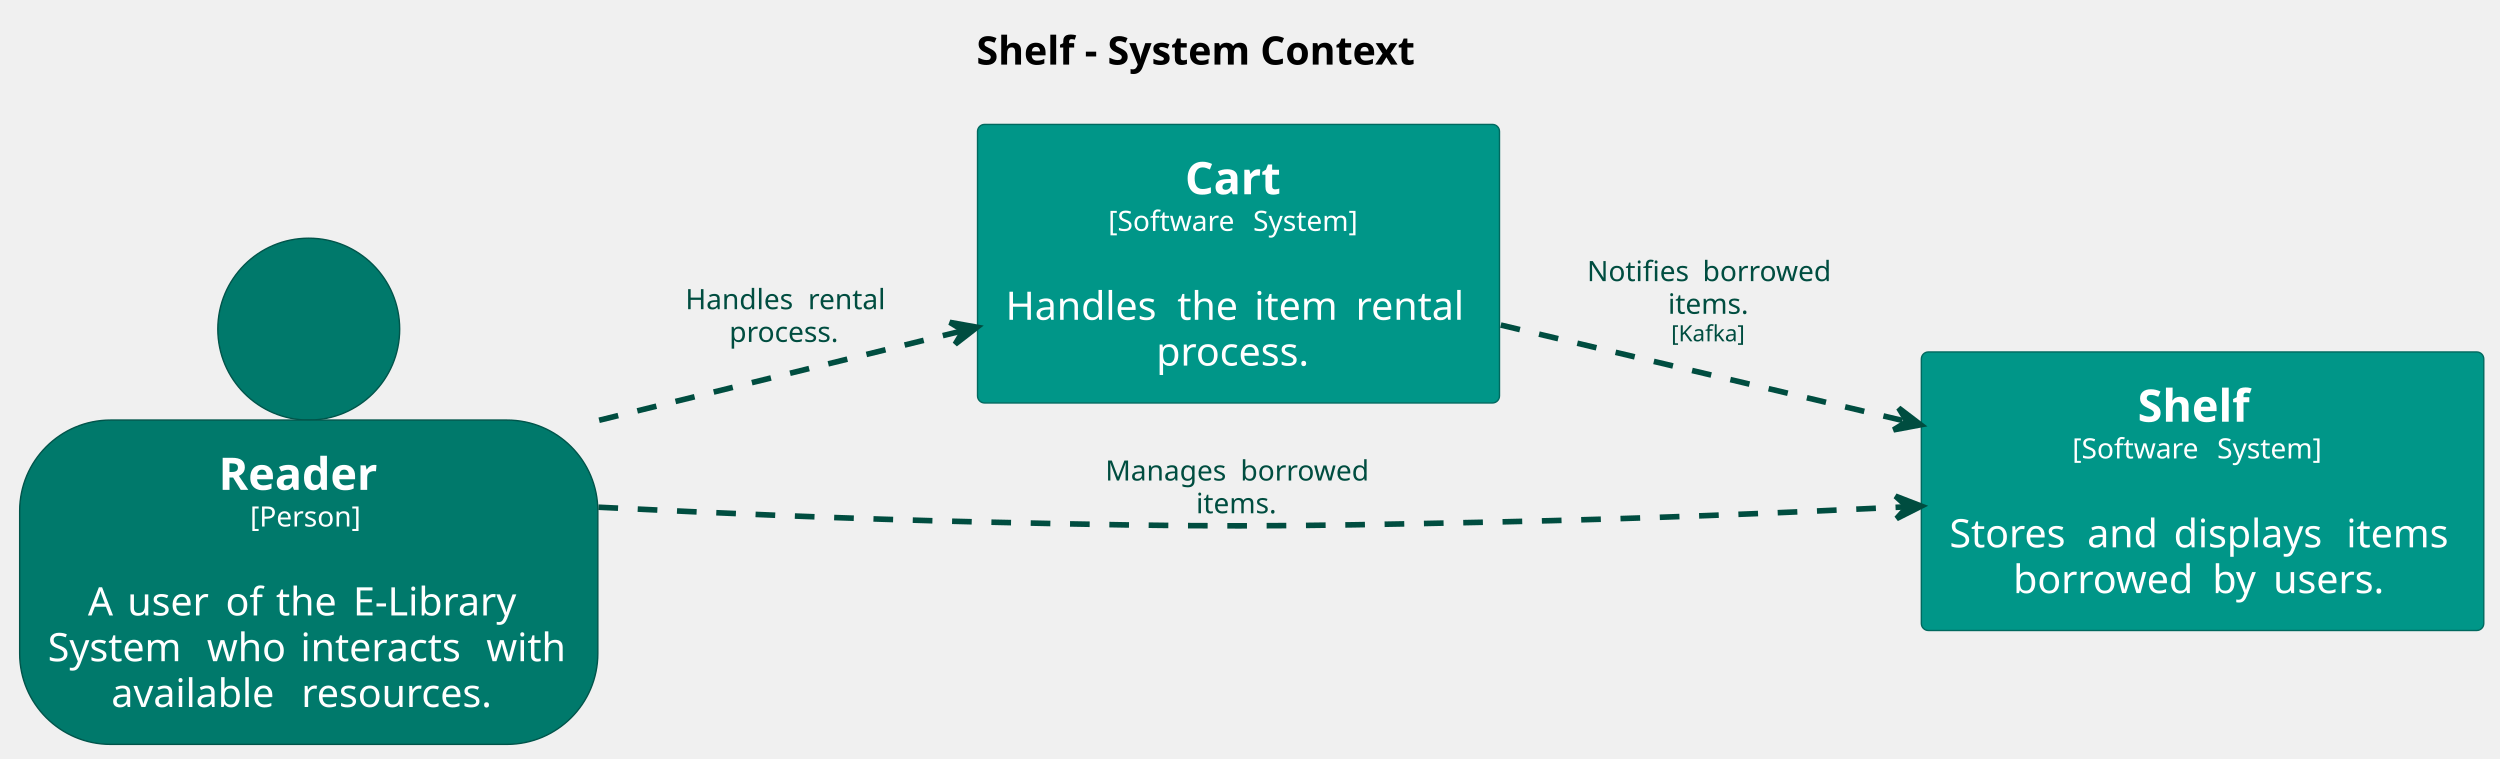
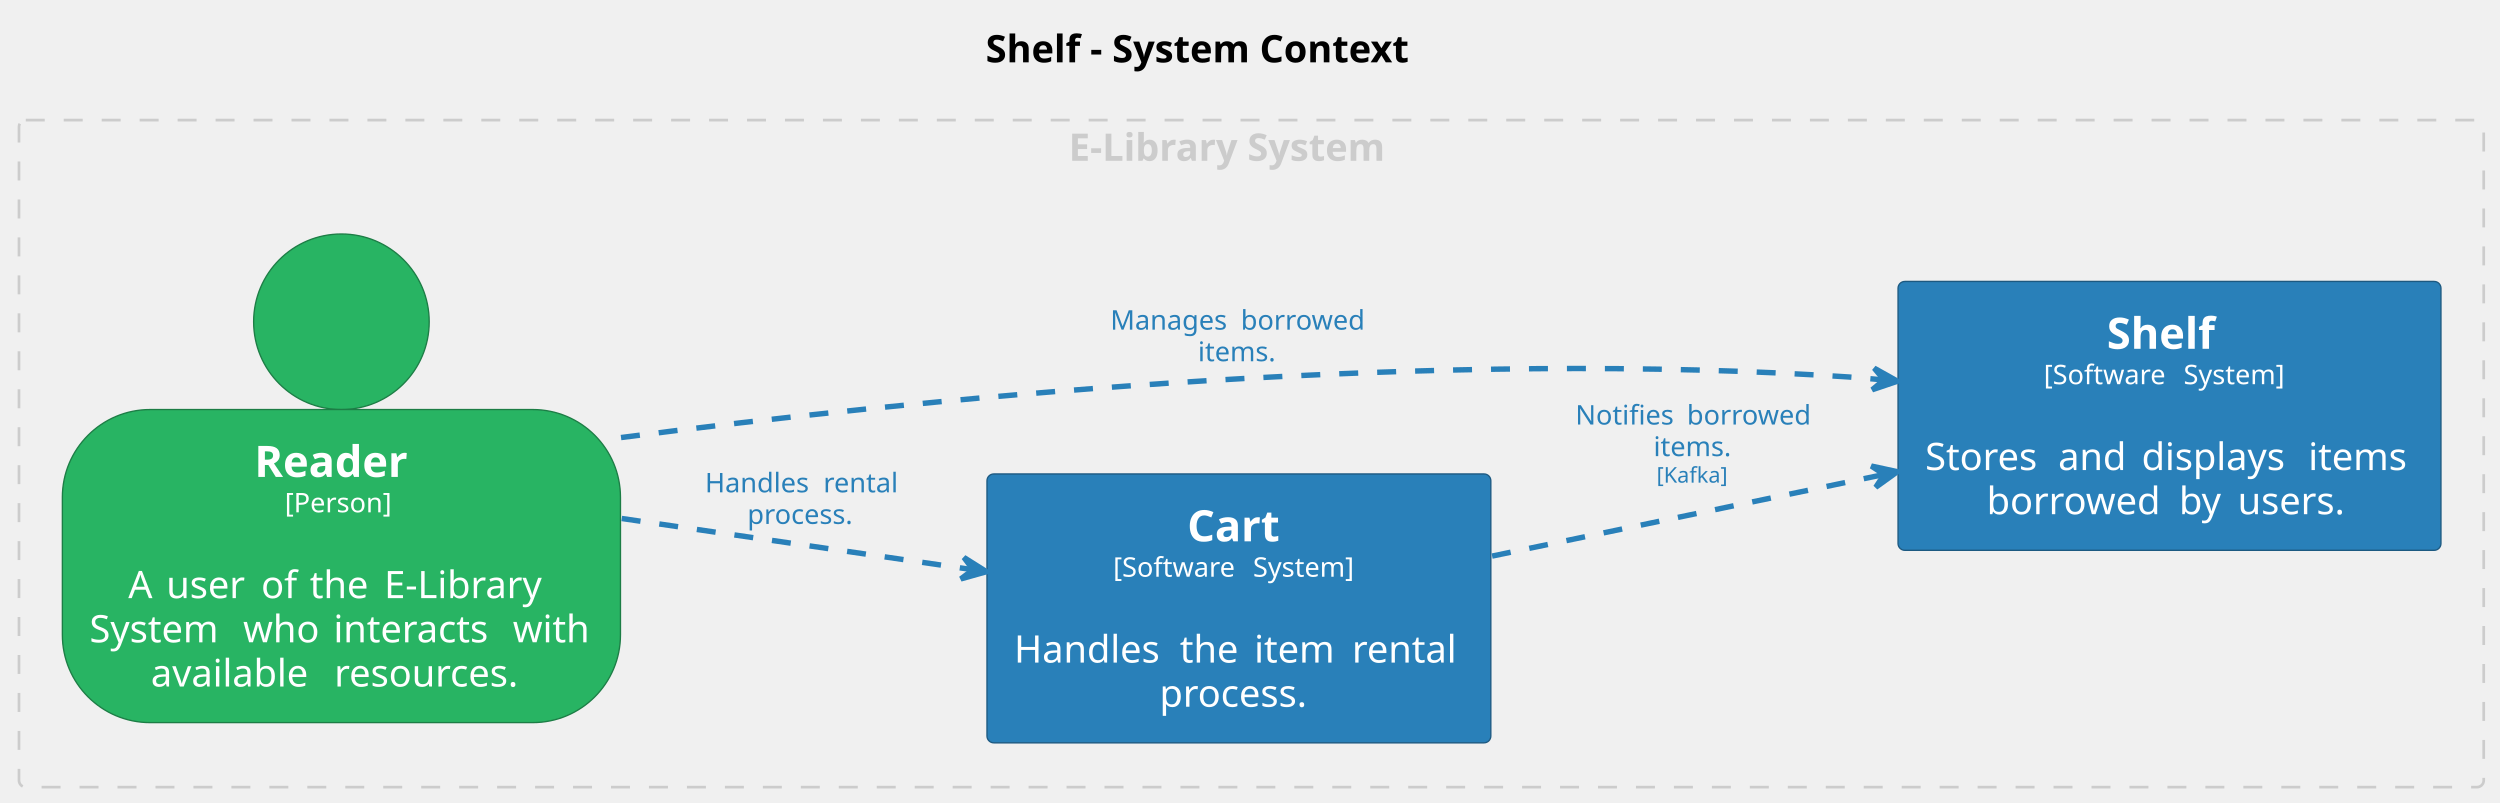
- <svg xmlns="http://www.w3.org/2000/svg" contentStyleType="text/css" height="270px" preserveAspectRatio="none" style="width:890px;height:270px;background:#FFFFFF;" version="1.1" viewBox="0 0 890 270" width="890px" zoomAndPan="magnify">
+ <svg xmlns="http://www.w3.org/2000/svg" contentStyleType="text/css" height="296px" preserveAspectRatio="none" style="width:922px;height:296px;background:#FFFFFF;" version="1.1" viewBox="0 0 922 296" width="922px" zoomAndPan="magnify">
  <defs />
  <g>
-     <text fill="#000000" font-family="sans-serif" font-size="14" font-weight="bold" lengthAdjust="spacing" textLength="180.954" x="347.634" y="22.995">Shelf - System Context</text>
+     <text fill="#000000" font-family="sans-serif" font-size="14" font-weight="bold" lengthAdjust="spacing" textLength="180.954" x="363.523" y="22.995">Shelf - System Context</text>
+     <g id="cluster_group1">
+       <rect fill="none" height="246" rx="2.5" ry="2.5" style="stroke:#CCCCCC;stroke-width:1.0;stroke-dasharray:7.0,7.0;" width="909" x="7" y="44.297" />
+       <text fill="#CCCCCC" font-family="sans-serif" font-size="14" font-weight="bold" lengthAdjust="spacing" textLength="134.689" x="394.156" y="59.292">E-Library System</text>
+     </g>
    <g id="elem_Reader">
-       <ellipse cx="109.914" cy="117.169" fill="#00796B" rx="32.372" ry="32.372" style="stroke:#00544A;stroke-width:0.5;" />
-       <rect fill="#00796B" height="115.453" rx="32.372" ry="32.372" style="stroke:#00544A;stroke-width:0.5;" width="205.828" x="7" y="149.542" />
-       <text fill="#FFFFFF" font-family="sans-serif" font-size="16" font-weight="bold" lengthAdjust="spacing" textLength="64.164" x="77.832" y="174.393">Reader</text>
-       <text fill="#FFFFFF" font-family="sans-serif" font-size="10" lengthAdjust="spacing" textLength="41.763" x="89.033" y="187.449">[Person]</text>
-       <text fill="#FFFFFF" font-family="sans-serif" font-size="14" lengthAdjust="spacing" textLength="4.45" x="107.689" y="202.802"> </text>
-       <text fill="#FFFFFF" font-family="sans-serif" font-size="14" lengthAdjust="spacing" textLength="9.577" x="31.297" y="219.099">A</text>
-       <text fill="#FFFFFF" font-family="sans-serif" font-size="14" lengthAdjust="spacing" textLength="4.45" x="40.874" y="219.099"> </text>
-       <text fill="#FFFFFF" font-family="sans-serif" font-size="14" lengthAdjust="spacing" textLength="30.536" x="45.325" y="219.099">user</text>
-       <text fill="#FFFFFF" font-family="sans-serif" font-size="14" lengthAdjust="spacing" textLength="4.45" x="75.861" y="219.099"> </text>
-       <text fill="#FFFFFF" font-family="sans-serif" font-size="14" lengthAdjust="spacing" textLength="13.494" x="80.311" y="219.099">of</text>
-       <text fill="#FFFFFF" font-family="sans-serif" font-size="14" lengthAdjust="spacing" textLength="4.45" x="93.805" y="219.099"> </text>
-       <text fill="#FFFFFF" font-family="sans-serif" font-size="14" lengthAdjust="spacing" textLength="22.976" x="98.255" y="219.099">the</text>
-       <text fill="#FFFFFF" font-family="sans-serif" font-size="14" lengthAdjust="spacing" textLength="4.45" x="121.231" y="219.099"> </text>
-       <text fill="#FFFFFF" font-family="sans-serif" font-size="14" lengthAdjust="spacing" textLength="62.85" x="125.681" y="219.099">E-Library</text>
-       <text fill="#FFFFFF" font-family="sans-serif" font-size="14" lengthAdjust="spacing" textLength="52.206" x="17" y="235.396">System</text>
-       <text fill="#FFFFFF" font-family="sans-serif" font-size="14" lengthAdjust="spacing" textLength="4.45" x="69.206" y="235.396"> </text>
-       <text fill="#FFFFFF" font-family="sans-serif" font-size="14" lengthAdjust="spacing" textLength="28.889" x="73.656" y="235.396">who</text>
-       <text fill="#FFFFFF" font-family="sans-serif" font-size="14" lengthAdjust="spacing" textLength="4.45" x="102.545" y="235.396"> </text>
-       <text fill="#FFFFFF" font-family="sans-serif" font-size="14" lengthAdjust="spacing" textLength="61.681" x="106.995" y="235.396">interacts</text>
-       <text fill="#FFFFFF" font-family="sans-serif" font-size="14" lengthAdjust="spacing" textLength="4.45" x="168.676" y="235.396"> </text>
-       <text fill="#FFFFFF" font-family="sans-serif" font-size="14" lengthAdjust="spacing" textLength="29.702" x="173.126" y="235.396">with</text>
-       <text fill="#FFFFFF" font-family="sans-serif" font-size="14" lengthAdjust="spacing" textLength="63.191" x="39.637" y="251.693">available</text>
-       <text fill="#FFFFFF" font-family="sans-serif" font-size="14" lengthAdjust="spacing" textLength="4.45" x="102.829" y="251.693"> </text>
-       <text fill="#FFFFFF" font-family="sans-serif" font-size="14" lengthAdjust="spacing" textLength="72.912" x="107.279" y="251.693">resources.</text>
+       <ellipse cx="125.914" cy="118.669" fill="#28B463" rx="32.372" ry="32.372" style="stroke:#1C7D45;stroke-width:0.5;" />
+       <rect fill="#28B463" height="115.453" rx="32.372" ry="32.372" style="stroke:#1C7D45;stroke-width:0.5;" width="205.828" x="23" y="151.042" />
+       <text fill="#FFFFFF" font-family="sans-serif" font-size="16" font-weight="bold" lengthAdjust="spacing" textLength="64.164" x="93.832" y="175.893">Reader</text>
+       <text fill="#FFFFFF" font-family="sans-serif" font-size="10" lengthAdjust="spacing" textLength="41.763" x="105.033" y="188.949">[Person]</text>
+       <text fill="#FFFFFF" font-family="sans-serif" font-size="14" lengthAdjust="spacing" textLength="4.45" x="123.689" y="204.302"> </text>
+       <text fill="#FFFFFF" font-family="sans-serif" font-size="14" lengthAdjust="spacing" textLength="9.577" x="47.297" y="220.599">A</text>
+       <text fill="#FFFFFF" font-family="sans-serif" font-size="14" lengthAdjust="spacing" textLength="4.45" x="56.874" y="220.599"> </text>
+       <text fill="#FFFFFF" font-family="sans-serif" font-size="14" lengthAdjust="spacing" textLength="30.536" x="61.325" y="220.599">user</text>
+       <text fill="#FFFFFF" font-family="sans-serif" font-size="14" lengthAdjust="spacing" textLength="4.45" x="91.861" y="220.599"> </text>
+       <text fill="#FFFFFF" font-family="sans-serif" font-size="14" lengthAdjust="spacing" textLength="13.494" x="96.311" y="220.599">of</text>
+       <text fill="#FFFFFF" font-family="sans-serif" font-size="14" lengthAdjust="spacing" textLength="4.45" x="109.805" y="220.599"> </text>
+       <text fill="#FFFFFF" font-family="sans-serif" font-size="14" lengthAdjust="spacing" textLength="22.976" x="114.255" y="220.599">the</text>
+       <text fill="#FFFFFF" font-family="sans-serif" font-size="14" lengthAdjust="spacing" textLength="4.45" x="137.231" y="220.599"> </text>
+       <text fill="#FFFFFF" font-family="sans-serif" font-size="14" lengthAdjust="spacing" textLength="62.85" x="141.681" y="220.599">E-Library</text>
+       <text fill="#FFFFFF" font-family="sans-serif" font-size="14" lengthAdjust="spacing" textLength="52.206" x="33" y="236.896">System</text>
+       <text fill="#FFFFFF" font-family="sans-serif" font-size="14" lengthAdjust="spacing" textLength="4.45" x="85.206" y="236.896"> </text>
+       <text fill="#FFFFFF" font-family="sans-serif" font-size="14" lengthAdjust="spacing" textLength="28.889" x="89.656" y="236.896">who</text>
+       <text fill="#FFFFFF" font-family="sans-serif" font-size="14" lengthAdjust="spacing" textLength="4.45" x="118.545" y="236.896"> </text>
+       <text fill="#FFFFFF" font-family="sans-serif" font-size="14" lengthAdjust="spacing" textLength="61.681" x="122.995" y="236.896">interacts</text>
+       <text fill="#FFFFFF" font-family="sans-serif" font-size="14" lengthAdjust="spacing" textLength="4.45" x="184.676" y="236.896"> </text>
+       <text fill="#FFFFFF" font-family="sans-serif" font-size="14" lengthAdjust="spacing" textLength="29.702" x="189.126" y="236.896">with</text>
+       <text fill="#FFFFFF" font-family="sans-serif" font-size="14" lengthAdjust="spacing" textLength="63.191" x="55.637" y="253.193">available</text>
+       <text fill="#FFFFFF" font-family="sans-serif" font-size="14" lengthAdjust="spacing" textLength="4.45" x="118.829" y="253.193"> </text>
+       <text fill="#FFFFFF" font-family="sans-serif" font-size="14" lengthAdjust="spacing" textLength="72.912" x="123.279" y="253.193">resources.</text>
    </g>
    <g id="elem_Cart">
-       <rect fill="#009688" height="99.156" rx="2.5" ry="2.5" style="stroke:#00695F;stroke-width:0.5;" width="185.819" x="348" y="44.297" />
-       <text fill="#FFFFFF" font-family="sans-serif" font-size="16" font-weight="bold" lengthAdjust="spacing" textLength="38.078" x="421.871" y="69.148">Cart</text>
-       <text fill="#FFFFFF" font-family="sans-serif" font-size="10" lengthAdjust="spacing" textLength="48.379" x="394.535" y="82.204">[Software</text>
-       <text fill="#FFFFFF" font-family="sans-serif" font-size="10" lengthAdjust="spacing" textLength="3.179" x="442.914" y="82.204"> </text>
-       <text fill="#FFFFFF" font-family="sans-serif" font-size="10" lengthAdjust="spacing" textLength="41.191" x="446.093" y="82.204">System]</text>
-       <text fill="#FFFFFF" font-family="sans-serif" font-size="14" lengthAdjust="spacing" textLength="4.45" x="438.685" y="97.558"> </text>
-       <text fill="#FFFFFF" font-family="sans-serif" font-size="14" lengthAdjust="spacing" textLength="56.663" x="358" y="113.855">Handles</text>
-       <text fill="#FFFFFF" font-family="sans-serif" font-size="14" lengthAdjust="spacing" textLength="4.45" x="414.663" y="113.855"> </text>
-       <text fill="#FFFFFF" font-family="sans-serif" font-size="14" lengthAdjust="spacing" textLength="22.976" x="419.113" y="113.855">the</text>
-       <text fill="#FFFFFF" font-family="sans-serif" font-size="14" lengthAdjust="spacing" textLength="4.45" x="442.089" y="113.855"> </text>
-       <text fill="#FFFFFF" font-family="sans-serif" font-size="14" lengthAdjust="spacing" textLength="31.63" x="446.539" y="113.855">item</text>
-       <text fill="#FFFFFF" font-family="sans-serif" font-size="14" lengthAdjust="spacing" textLength="4.45" x="478.169" y="113.855"> </text>
-       <text fill="#FFFFFF" font-family="sans-serif" font-size="14" lengthAdjust="spacing" textLength="41.2" x="482.619" y="113.855">rental</text>
-       <text fill="#FFFFFF" font-family="sans-serif" font-size="14" lengthAdjust="spacing" textLength="58.557" x="411.631" y="130.151">process.</text>
+       <rect fill="#2980B9" height="99.156" rx="2.5" ry="2.5" style="stroke:#1C5981;stroke-width:0.5;" width="185.819" x="364" y="174.797" />
+       <text fill="#FFFFFF" font-family="sans-serif" font-size="16" font-weight="bold" lengthAdjust="spacing" textLength="38.078" x="437.871" y="199.648">Cart</text>
+       <text fill="#FFFFFF" font-family="sans-serif" font-size="10" lengthAdjust="spacing" textLength="48.379" x="410.535" y="212.704">[Software</text>
+       <text fill="#FFFFFF" font-family="sans-serif" font-size="10" lengthAdjust="spacing" textLength="3.179" x="458.914" y="212.704"> </text>
+       <text fill="#FFFFFF" font-family="sans-serif" font-size="10" lengthAdjust="spacing" textLength="41.191" x="462.093" y="212.704">System]</text>
+       <text fill="#FFFFFF" font-family="sans-serif" font-size="14" lengthAdjust="spacing" textLength="4.45" x="454.685" y="228.058"> </text>
+       <text fill="#FFFFFF" font-family="sans-serif" font-size="14" lengthAdjust="spacing" textLength="56.663" x="374" y="244.355">Handles</text>
+       <text fill="#FFFFFF" font-family="sans-serif" font-size="14" lengthAdjust="spacing" textLength="4.45" x="430.663" y="244.355"> </text>
+       <text fill="#FFFFFF" font-family="sans-serif" font-size="14" lengthAdjust="spacing" textLength="22.976" x="435.113" y="244.355">the</text>
+       <text fill="#FFFFFF" font-family="sans-serif" font-size="14" lengthAdjust="spacing" textLength="4.45" x="458.089" y="244.355"> </text>
+       <text fill="#FFFFFF" font-family="sans-serif" font-size="14" lengthAdjust="spacing" textLength="31.63" x="462.539" y="244.355">item</text>
+       <text fill="#FFFFFF" font-family="sans-serif" font-size="14" lengthAdjust="spacing" textLength="4.45" x="494.169" y="244.355"> </text>
+       <text fill="#FFFFFF" font-family="sans-serif" font-size="14" lengthAdjust="spacing" textLength="41.2" x="498.619" y="244.355">rental</text>
+       <text fill="#FFFFFF" font-family="sans-serif" font-size="14" lengthAdjust="spacing" textLength="58.557" x="427.631" y="260.651">process.</text>
    </g>
    <g id="elem_Shelf">
-       <rect fill="#009688" height="99.156" rx="2.5" ry="2.5" style="stroke:#00695F;stroke-width:0.5;" width="200.223" x="684" y="125.297" />
-       <text fill="#FFFFFF" font-family="sans-serif" font-size="16" font-weight="bold" lengthAdjust="spacing" textLength="46.211" x="761.006" y="150.148">Shelf</text>
-       <text fill="#FFFFFF" font-family="sans-serif" font-size="10" lengthAdjust="spacing" textLength="48.379" x="737.737" y="163.204">[Software</text>
-       <text fill="#FFFFFF" font-family="sans-serif" font-size="10" lengthAdjust="spacing" textLength="3.179" x="786.116" y="163.204"> </text>
-       <text fill="#FFFFFF" font-family="sans-serif" font-size="10" lengthAdjust="spacing" textLength="41.191" x="789.294" y="163.204">System]</text>
-       <text fill="#FFFFFF" font-family="sans-serif" font-size="14" lengthAdjust="spacing" textLength="4.45" x="781.886" y="178.558"> </text>
-       <text fill="#FFFFFF" font-family="sans-serif" font-size="14" lengthAdjust="spacing" textLength="44.605" x="694" y="194.855">Stores</text>
-       <text fill="#FFFFFF" font-family="sans-serif" font-size="14" lengthAdjust="spacing" textLength="4.45" x="738.605" y="194.855"> </text>
-       <text fill="#FFFFFF" font-family="sans-serif" font-size="14" lengthAdjust="spacing" textLength="26.339" x="743.055" y="194.855">and</text>
-       <text fill="#FFFFFF" font-family="sans-serif" font-size="14" lengthAdjust="spacing" textLength="4.45" x="769.394" y="194.855"> </text>
-       <text fill="#FFFFFF" font-family="sans-serif" font-size="14" lengthAdjust="spacing" textLength="57.005" x="773.844" y="194.855">displays</text>
-       <text fill="#FFFFFF" font-family="sans-serif" font-size="14" lengthAdjust="spacing" textLength="4.45" x="830.849" y="194.855"> </text>
-       <text fill="#FFFFFF" font-family="sans-serif" font-size="14" lengthAdjust="spacing" textLength="38.924" x="835.299" y="194.855">items</text>
-       <text fill="#FFFFFF" font-family="sans-serif" font-size="14" lengthAdjust="spacing" textLength="66.48" x="716.695" y="211.151">borrowed</text>
-       <text fill="#FFFFFF" font-family="sans-serif" font-size="14" lengthAdjust="spacing" textLength="4.45" x="783.175" y="211.151"> </text>
-       <text fill="#FFFFFF" font-family="sans-serif" font-size="14" lengthAdjust="spacing" textLength="17.172" x="787.625" y="211.151">by</text>
-       <text fill="#FFFFFF" font-family="sans-serif" font-size="14" lengthAdjust="spacing" textLength="4.45" x="804.797" y="211.151"> </text>
-       <text fill="#FFFFFF" font-family="sans-serif" font-size="14" lengthAdjust="spacing" textLength="42.28" x="809.247" y="211.151">users.</text>
+       <rect fill="#2980B9" height="99.156" rx="2.5" ry="2.5" style="stroke:#1C5981;stroke-width:0.5;" width="200.223" x="700" y="103.797" />
+       <text fill="#FFFFFF" font-family="sans-serif" font-size="16" font-weight="bold" lengthAdjust="spacing" textLength="46.211" x="777.006" y="128.648">Shelf</text>
+       <text fill="#FFFFFF" font-family="sans-serif" font-size="10" lengthAdjust="spacing" textLength="48.379" x="753.737" y="141.704">[Software</text>
+       <text fill="#FFFFFF" font-family="sans-serif" font-size="10" lengthAdjust="spacing" textLength="3.179" x="802.116" y="141.704"> </text>
+       <text fill="#FFFFFF" font-family="sans-serif" font-size="10" lengthAdjust="spacing" textLength="41.191" x="805.294" y="141.704">System]</text>
+       <text fill="#FFFFFF" font-family="sans-serif" font-size="14" lengthAdjust="spacing" textLength="4.45" x="797.886" y="157.058"> </text>
+       <text fill="#FFFFFF" font-family="sans-serif" font-size="14" lengthAdjust="spacing" textLength="44.605" x="710" y="173.355">Stores</text>
+       <text fill="#FFFFFF" font-family="sans-serif" font-size="14" lengthAdjust="spacing" textLength="4.45" x="754.605" y="173.355"> </text>
+       <text fill="#FFFFFF" font-family="sans-serif" font-size="14" lengthAdjust="spacing" textLength="26.339" x="759.055" y="173.355">and</text>
+       <text fill="#FFFFFF" font-family="sans-serif" font-size="14" lengthAdjust="spacing" textLength="4.45" x="785.394" y="173.355"> </text>
+       <text fill="#FFFFFF" font-family="sans-serif" font-size="14" lengthAdjust="spacing" textLength="57.005" x="789.844" y="173.355">displays</text>
+       <text fill="#FFFFFF" font-family="sans-serif" font-size="14" lengthAdjust="spacing" textLength="4.45" x="846.849" y="173.355"> </text>
+       <text fill="#FFFFFF" font-family="sans-serif" font-size="14" lengthAdjust="spacing" textLength="38.924" x="851.299" y="173.355">items</text>
+       <text fill="#FFFFFF" font-family="sans-serif" font-size="14" lengthAdjust="spacing" textLength="66.48" x="732.695" y="189.651">borrowed</text>
+       <text fill="#FFFFFF" font-family="sans-serif" font-size="14" lengthAdjust="spacing" textLength="4.45" x="799.175" y="189.651"> </text>
+       <text fill="#FFFFFF" font-family="sans-serif" font-size="14" lengthAdjust="spacing" textLength="17.172" x="803.625" y="189.651">by</text>
+       <text fill="#FFFFFF" font-family="sans-serif" font-size="14" lengthAdjust="spacing" textLength="4.45" x="820.797" y="189.651"> </text>
+       <text fill="#FFFFFF" font-family="sans-serif" font-size="14" lengthAdjust="spacing" textLength="42.28" x="825.247" y="189.651">users.</text>
    </g>
    <g id="link_Reader_Shelf">
-       <path d="M213.04,180.567 C254.85,182.667 303.73,184.767 348,185.797 C430.64,187.717 451.35,187.617 534,185.797 C583.43,184.707 632.337,182.688 677.987,180.468 " fill="none" id="Reader-to-Shelf" style="stroke:#004D40;stroke-width:2.0;stroke-dasharray:7.0,7.0;" />
-       <polygon fill="#004D40" points="683.98,180.177,674.796,176.619,678.986,180.42,675.185,184.609,683.98,180.177" style="stroke:#004D40;stroke-width:2.0;" />
-       <text fill="#004D40" font-family="sans-serif" font-size="10" lengthAdjust="spacing" textLength="44.932" x="393.5" y="171.079">Manages</text>
-       <text fill="#004D40" font-family="sans-serif" font-size="10" lengthAdjust="spacing" textLength="3.179" x="438.432" y="171.079"> </text>
-       <text fill="#004D40" font-family="sans-serif" font-size="10" lengthAdjust="spacing" textLength="47.485" x="441.61" y="171.079">borrowed</text>
-       <text fill="#004D40" font-family="sans-serif" font-size="10" lengthAdjust="spacing" textLength="30.981" x="425.807" y="182.72">items.</text>
+       <path d="M229.03,161.367 C338.13,147.227 516.22,129.387 670,138.297 C679.68,138.857 683.775,139.104 693.826,140.034 " fill="none" id="Reader-to-Shelf" style="stroke:#2980B9;stroke-width:2.0;stroke-dasharray:7.0,7.0;" />
+       <polygon fill="#2980B9" points="699.8,140.587,691.207,135.775,694.821,140.126,690.47,143.741,699.8,140.587" style="stroke:#2980B9;stroke-width:2.0;" />
+       <text fill="#2980B9" font-family="sans-serif" font-size="10" lengthAdjust="spacing" textLength="44.932" x="409.5" y="121.579">Manages</text>
+       <text fill="#2980B9" font-family="sans-serif" font-size="10" lengthAdjust="spacing" textLength="3.179" x="454.432" y="121.579"> </text>
+       <text fill="#2980B9" font-family="sans-serif" font-size="10" lengthAdjust="spacing" textLength="47.485" x="457.61" y="121.579">borrowed</text>
+       <text fill="#2980B9" font-family="sans-serif" font-size="10" lengthAdjust="spacing" textLength="30.981" x="441.807" y="133.22">items.</text>
    </g>
    <g id="link_Reader_Cart">
-       <path d="M213.29,149.617 C256.3,139.027 300.134,128.232 341.994,117.922 " fill="none" id="Reader-to-Cart" style="stroke:#004D40;stroke-width:2.0;stroke-dasharray:7.0,7.0;" />
-       <polygon fill="#004D40" points="347.82,116.487,338.125,114.755,342.965,117.683,340.038,122.523,347.82,116.487" style="stroke:#004D40;stroke-width:2.0;" />
-       <text fill="#004D40" font-family="sans-serif" font-size="10" lengthAdjust="spacing" textLength="40.474" x="244" y="110.079">Handles</text>
-       <text fill="#004D40" font-family="sans-serif" font-size="10" lengthAdjust="spacing" textLength="3.179" x="284.474" y="110.079"> </text>
-       <text fill="#004D40" font-family="sans-serif" font-size="10" lengthAdjust="spacing" textLength="29.429" x="287.652" y="110.079">rental</text>
-       <text fill="#004D40" font-family="sans-serif" font-size="10" lengthAdjust="spacing" textLength="41.826" x="259.627" y="121.72">process.</text>
+       <path d="M229.29,191.217 C272.3,197.497 316.023,203.87 357.883,209.98 " fill="none" id="Reader-to-Cart" style="stroke:#2980B9;stroke-width:2.0;stroke-dasharray:7.0,7.0;" />
+       <polygon fill="#2980B9" points="363.82,210.847,355.492,205.589,358.872,210.125,354.337,213.505,363.82,210.847" style="stroke:#2980B9;stroke-width:2.0;" />
+       <text fill="#2980B9" font-family="sans-serif" font-size="10" lengthAdjust="spacing" textLength="40.474" x="260" y="181.579">Handles</text>
+       <text fill="#2980B9" font-family="sans-serif" font-size="10" lengthAdjust="spacing" textLength="3.179" x="300.474" y="181.579"> </text>
+       <text fill="#2980B9" font-family="sans-serif" font-size="10" lengthAdjust="spacing" textLength="29.429" x="303.652" y="181.579">rental</text>
+       <text fill="#2980B9" font-family="sans-serif" font-size="10" lengthAdjust="spacing" textLength="41.826" x="275.627" y="193.22">process.</text>
    </g>
    <g id="link_Cart_Shelf">
-       <path d="M534.28,115.717 C580.53,126.707 630.753,138.63 677.933,149.84 " fill="none" id="Cart-to-Shelf" style="stroke:#004D40;stroke-width:2.0;stroke-dasharray:7.0,7.0;" />
-       <polygon fill="#004D40" points="683.77,151.227,675.938,145.255,678.905,150.071,674.089,153.038,683.77,151.227" style="stroke:#004D40;stroke-width:2.0;" />
-       <text fill="#004D40" font-family="sans-serif" font-size="10" lengthAdjust="spacing" textLength="37.959" x="565" y="100.079">Notifies</text>
-       <text fill="#004D40" font-family="sans-serif" font-size="10" lengthAdjust="spacing" textLength="3.179" x="602.959" y="100.079"> </text>
-       <text fill="#004D40" font-family="sans-serif" font-size="10" lengthAdjust="spacing" textLength="47.485" x="606.138" y="100.079">borrowed</text>
-       <text fill="#004D40" font-family="sans-serif" font-size="10" lengthAdjust="spacing" textLength="30.981" x="593.821" y="111.72">items.</text>
-       <text fill="#004D40" font-family="sans-serif" font-size="8" lengthAdjust="spacing" textLength="28.742" x="594.94" y="121.504">[Kafka]</text>
+       <path d="M550.28,205.087 C596.53,195.457 646.716,185 693.896,175.179 " fill="none" id="Cart-to-Shelf" style="stroke:#2980B9;stroke-width:2.0;stroke-dasharray:7.0,7.0;" />
+       <polygon fill="#2980B9" points="699.77,173.957,690.144,171.875,694.875,174.976,691.774,179.707,699.77,173.957" style="stroke:#2980B9;stroke-width:2.0;" />
+       <text fill="#2980B9" font-family="sans-serif" font-size="10" lengthAdjust="spacing" textLength="37.959" x="581" y="156.579">Notifies</text>
+       <text fill="#2980B9" font-family="sans-serif" font-size="10" lengthAdjust="spacing" textLength="3.179" x="618.959" y="156.579"> </text>
+       <text fill="#2980B9" font-family="sans-serif" font-size="10" lengthAdjust="spacing" textLength="47.485" x="622.138" y="156.579">borrowed</text>
+       <text fill="#2980B9" font-family="sans-serif" font-size="10" lengthAdjust="spacing" textLength="30.981" x="609.821" y="168.22">items.</text>
+       <text fill="#2980B9" font-family="sans-serif" font-size="8" lengthAdjust="spacing" textLength="28.742" x="610.94" y="178.004">[Kafka]</text>
    </g>
  </g>
</svg>
